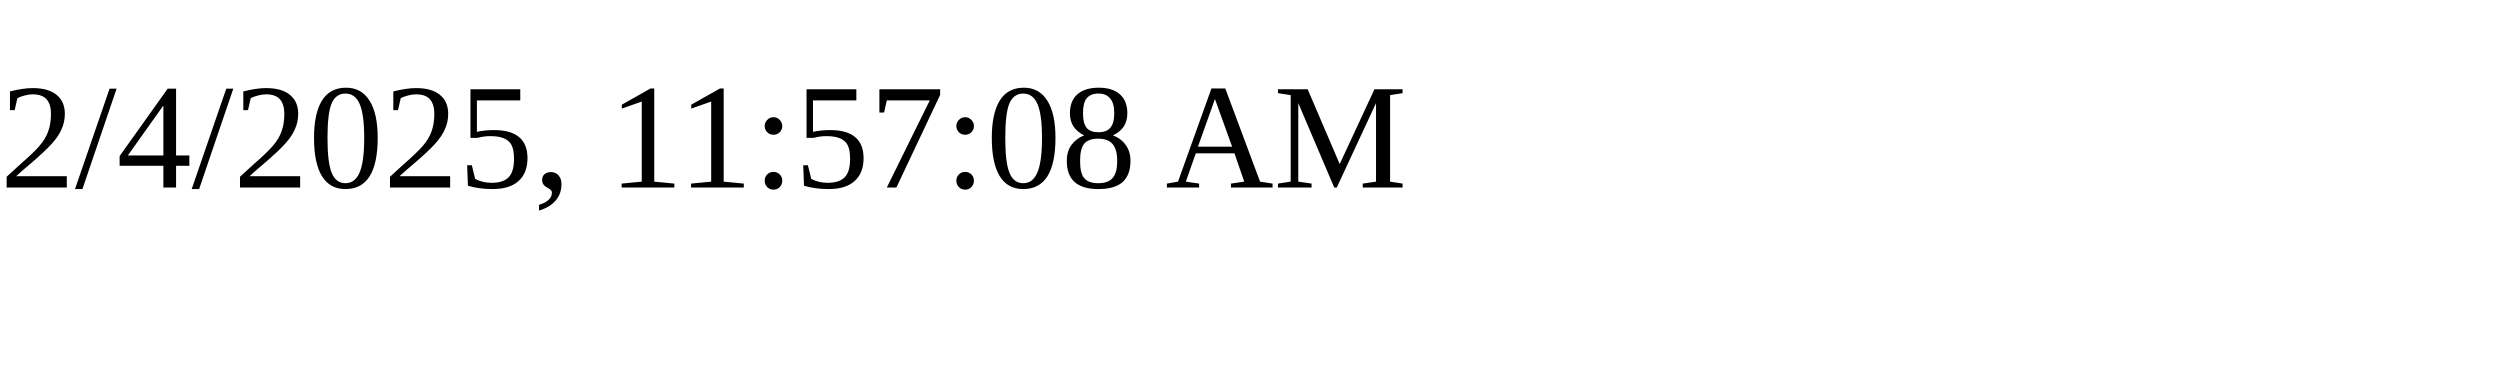
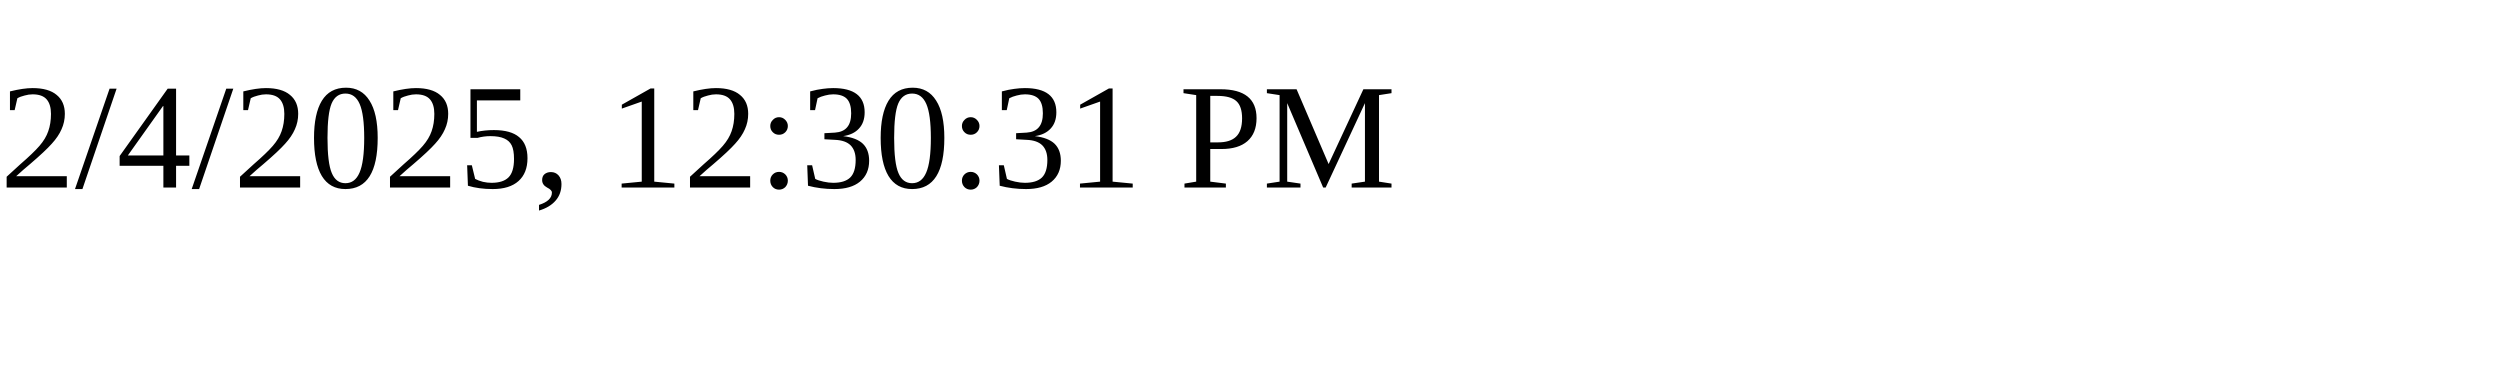
<svg xmlns="http://www.w3.org/2000/svg" height="30" width="200">
-   <text x="0" y="15">2/4/2025, 11:57:08 AM</text>
+   <text x="0" y="15">2/4/2025, 12:30:31 PM</text>
</svg>
